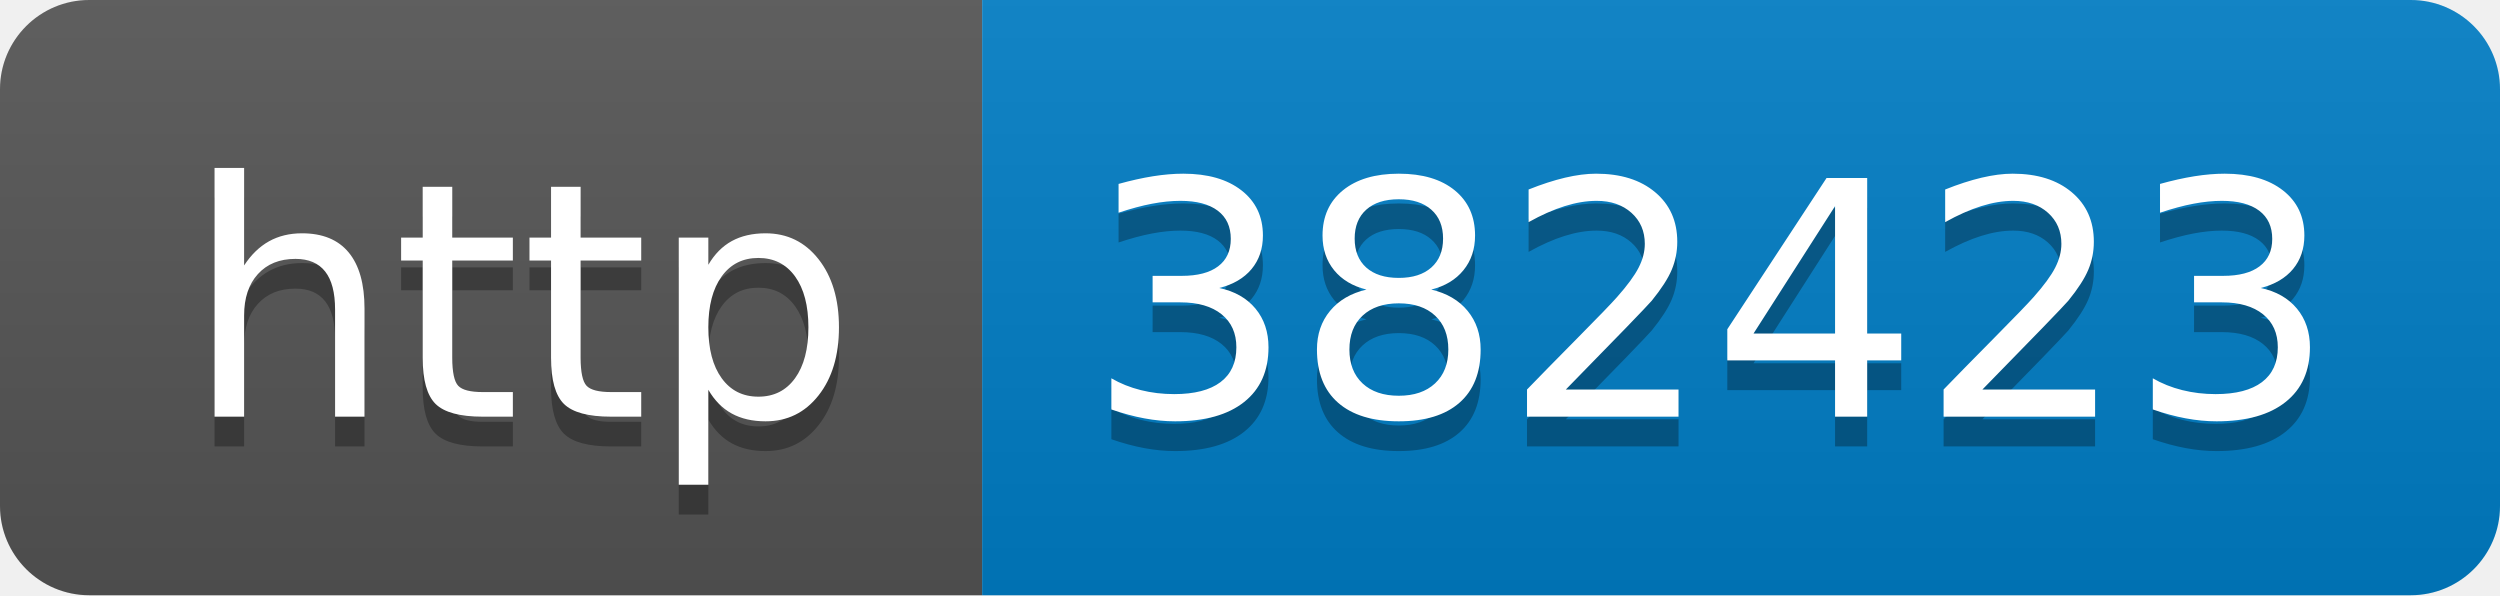
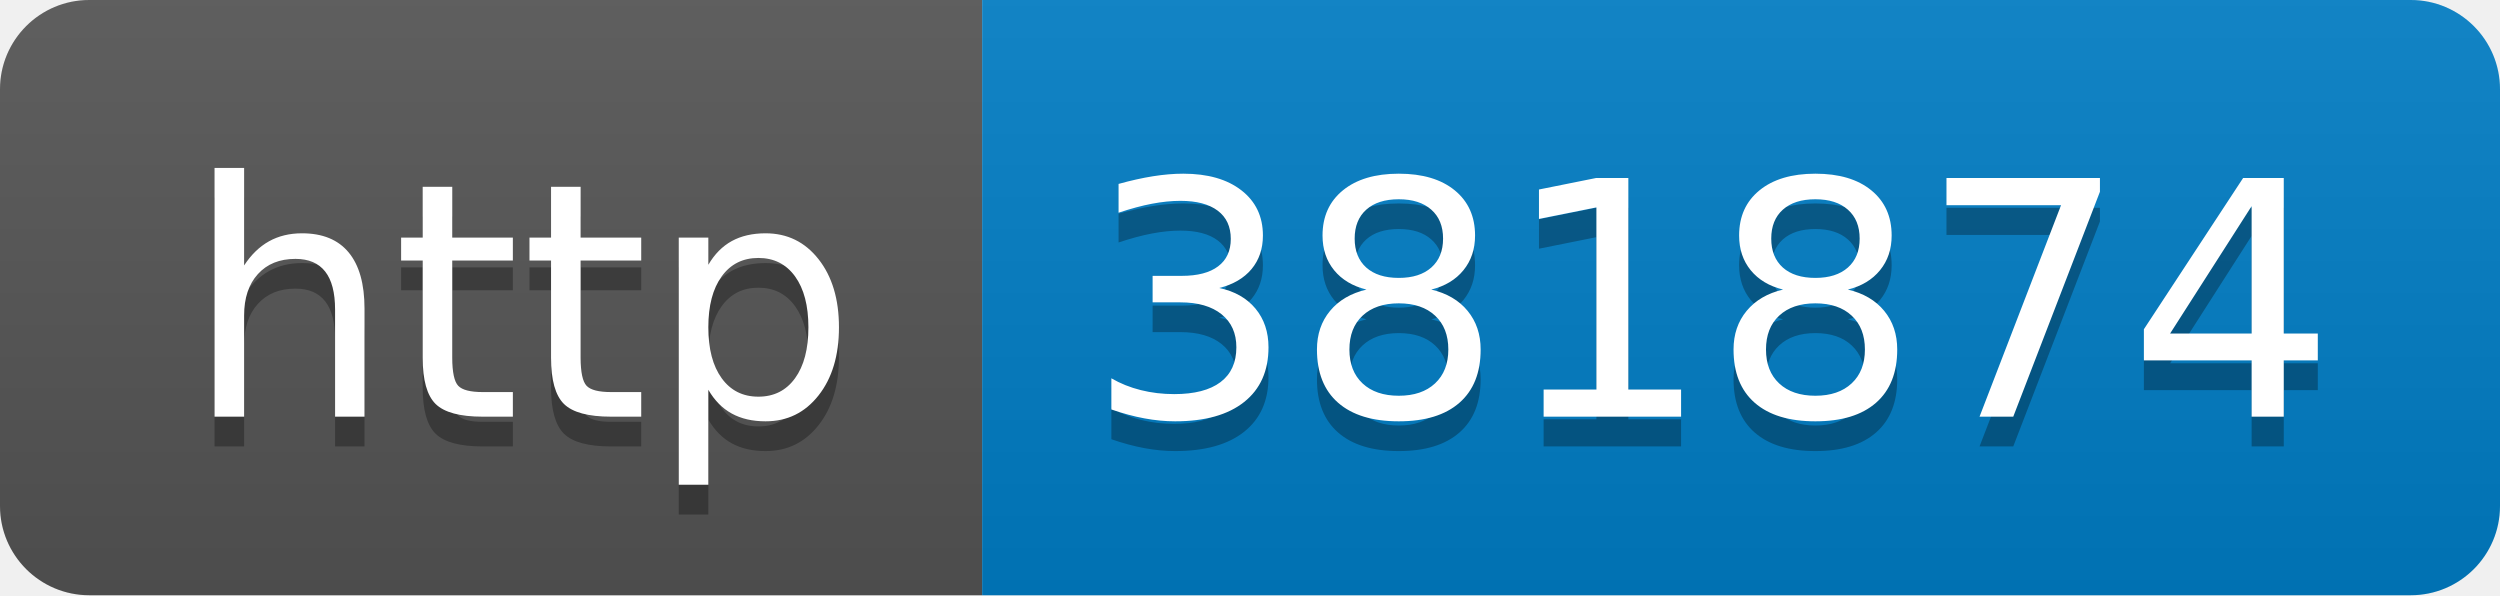
- <svg xmlns="http://www.w3.org/2000/svg" width="84" height="20" role="img" aria-label="http: 382423">
+ <svg xmlns="http://www.w3.org/2000/svg" width="84" height="20" role="img" aria-label="http: 381874">
  <linearGradient id="s" x2="0" y2="100%">
    <stop offset="0" stop-color="#bbb" stop-opacity=".1" />
    <stop offset="1" stop-opacity=".1" />
  </linearGradient>
  <clipPath id="r">
    <rect width="84" height="20" rx="3" fill="#fff" />
  </clipPath>
  <g clip-path="url(#r)">
    <rect width="33" height="20" fill="#555" />
    <rect x="33" width="51" height="20" fill="#007ec6" />
    <rect width="84" height="20" fill="url(#s)" />
  </g>
  <g fill="#fff" text-anchor="middle" font-family="Verdana,Geneva,DejaVu Sans,sans-serif" text-rendering="geometricPrecision" font-size="110">
    <text aria-hidden="true" x="175" y="150" fill="#010101" fill-opacity=".3" transform="scale(.1)" textLength="230">http</text>
    <text x="175" y="140" transform="scale(.1)" fill="#fff" textLength="230">http</text>
-     <text aria-hidden="true" x="575" y="150" fill="#010101" fill-opacity=".3" transform="scale(.1)" textLength="410">382423</text>
-     <text x="575" y="140" transform="scale(.1)" fill="#fff" textLength="410">382423</text>
+     <text aria-hidden="true" x="575" y="150" fill="#010101" fill-opacity=".3" transform="scale(.1)" textLength="410">381874</text>
+     <text x="575" y="140" transform="scale(.1)" fill="#fff" textLength="410">381874</text>
  </g>
</svg>
